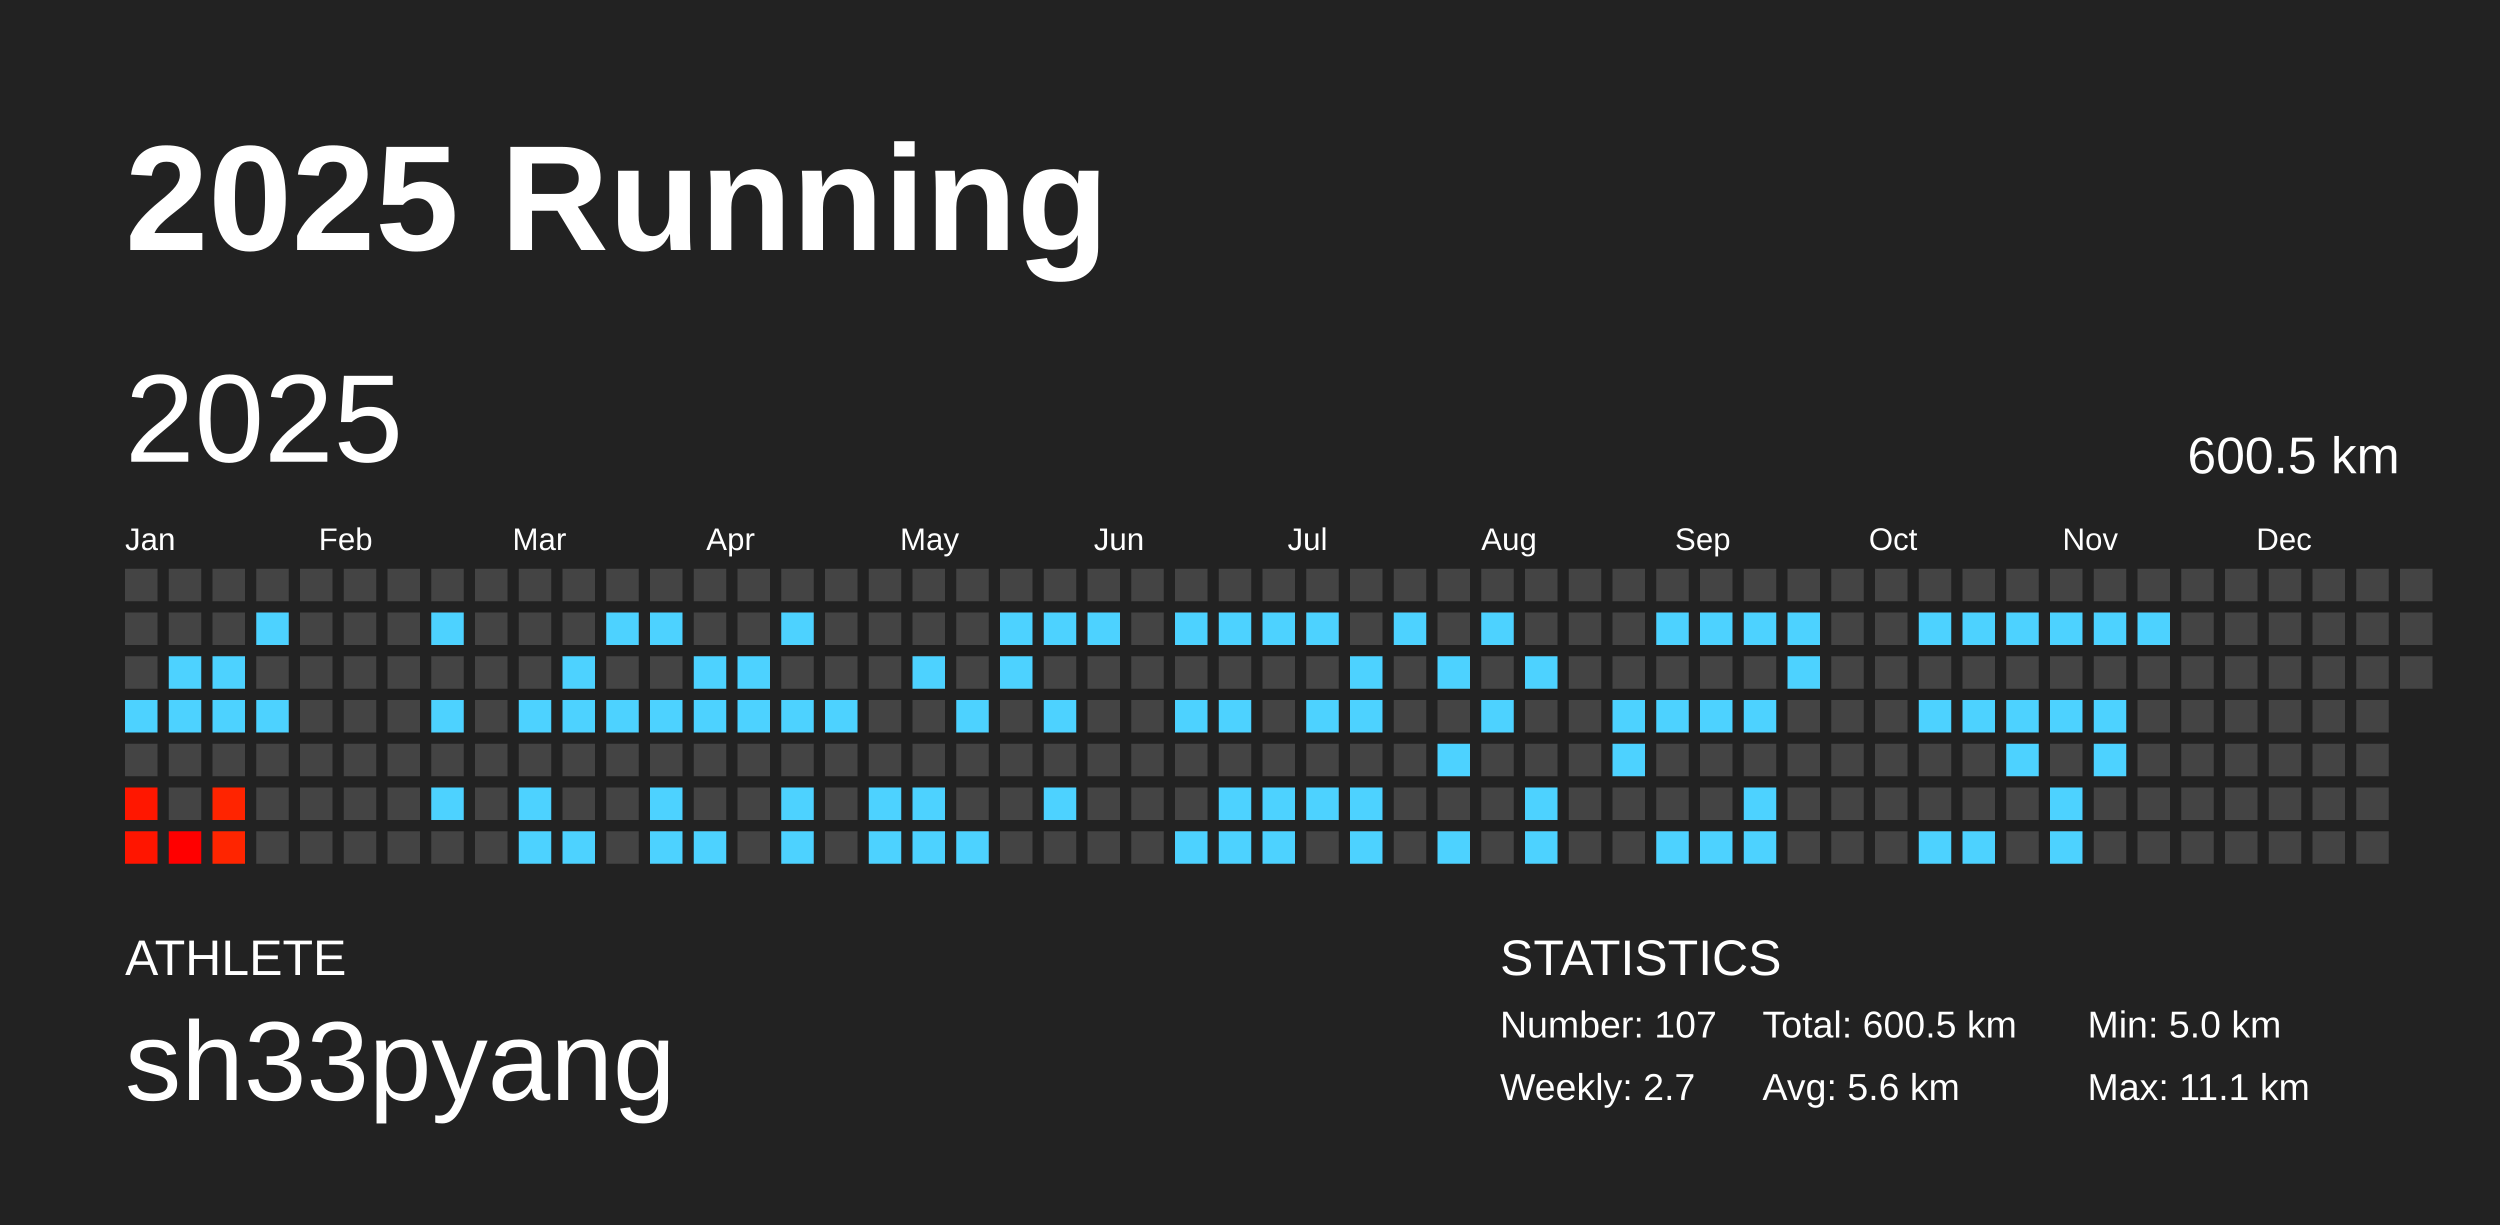
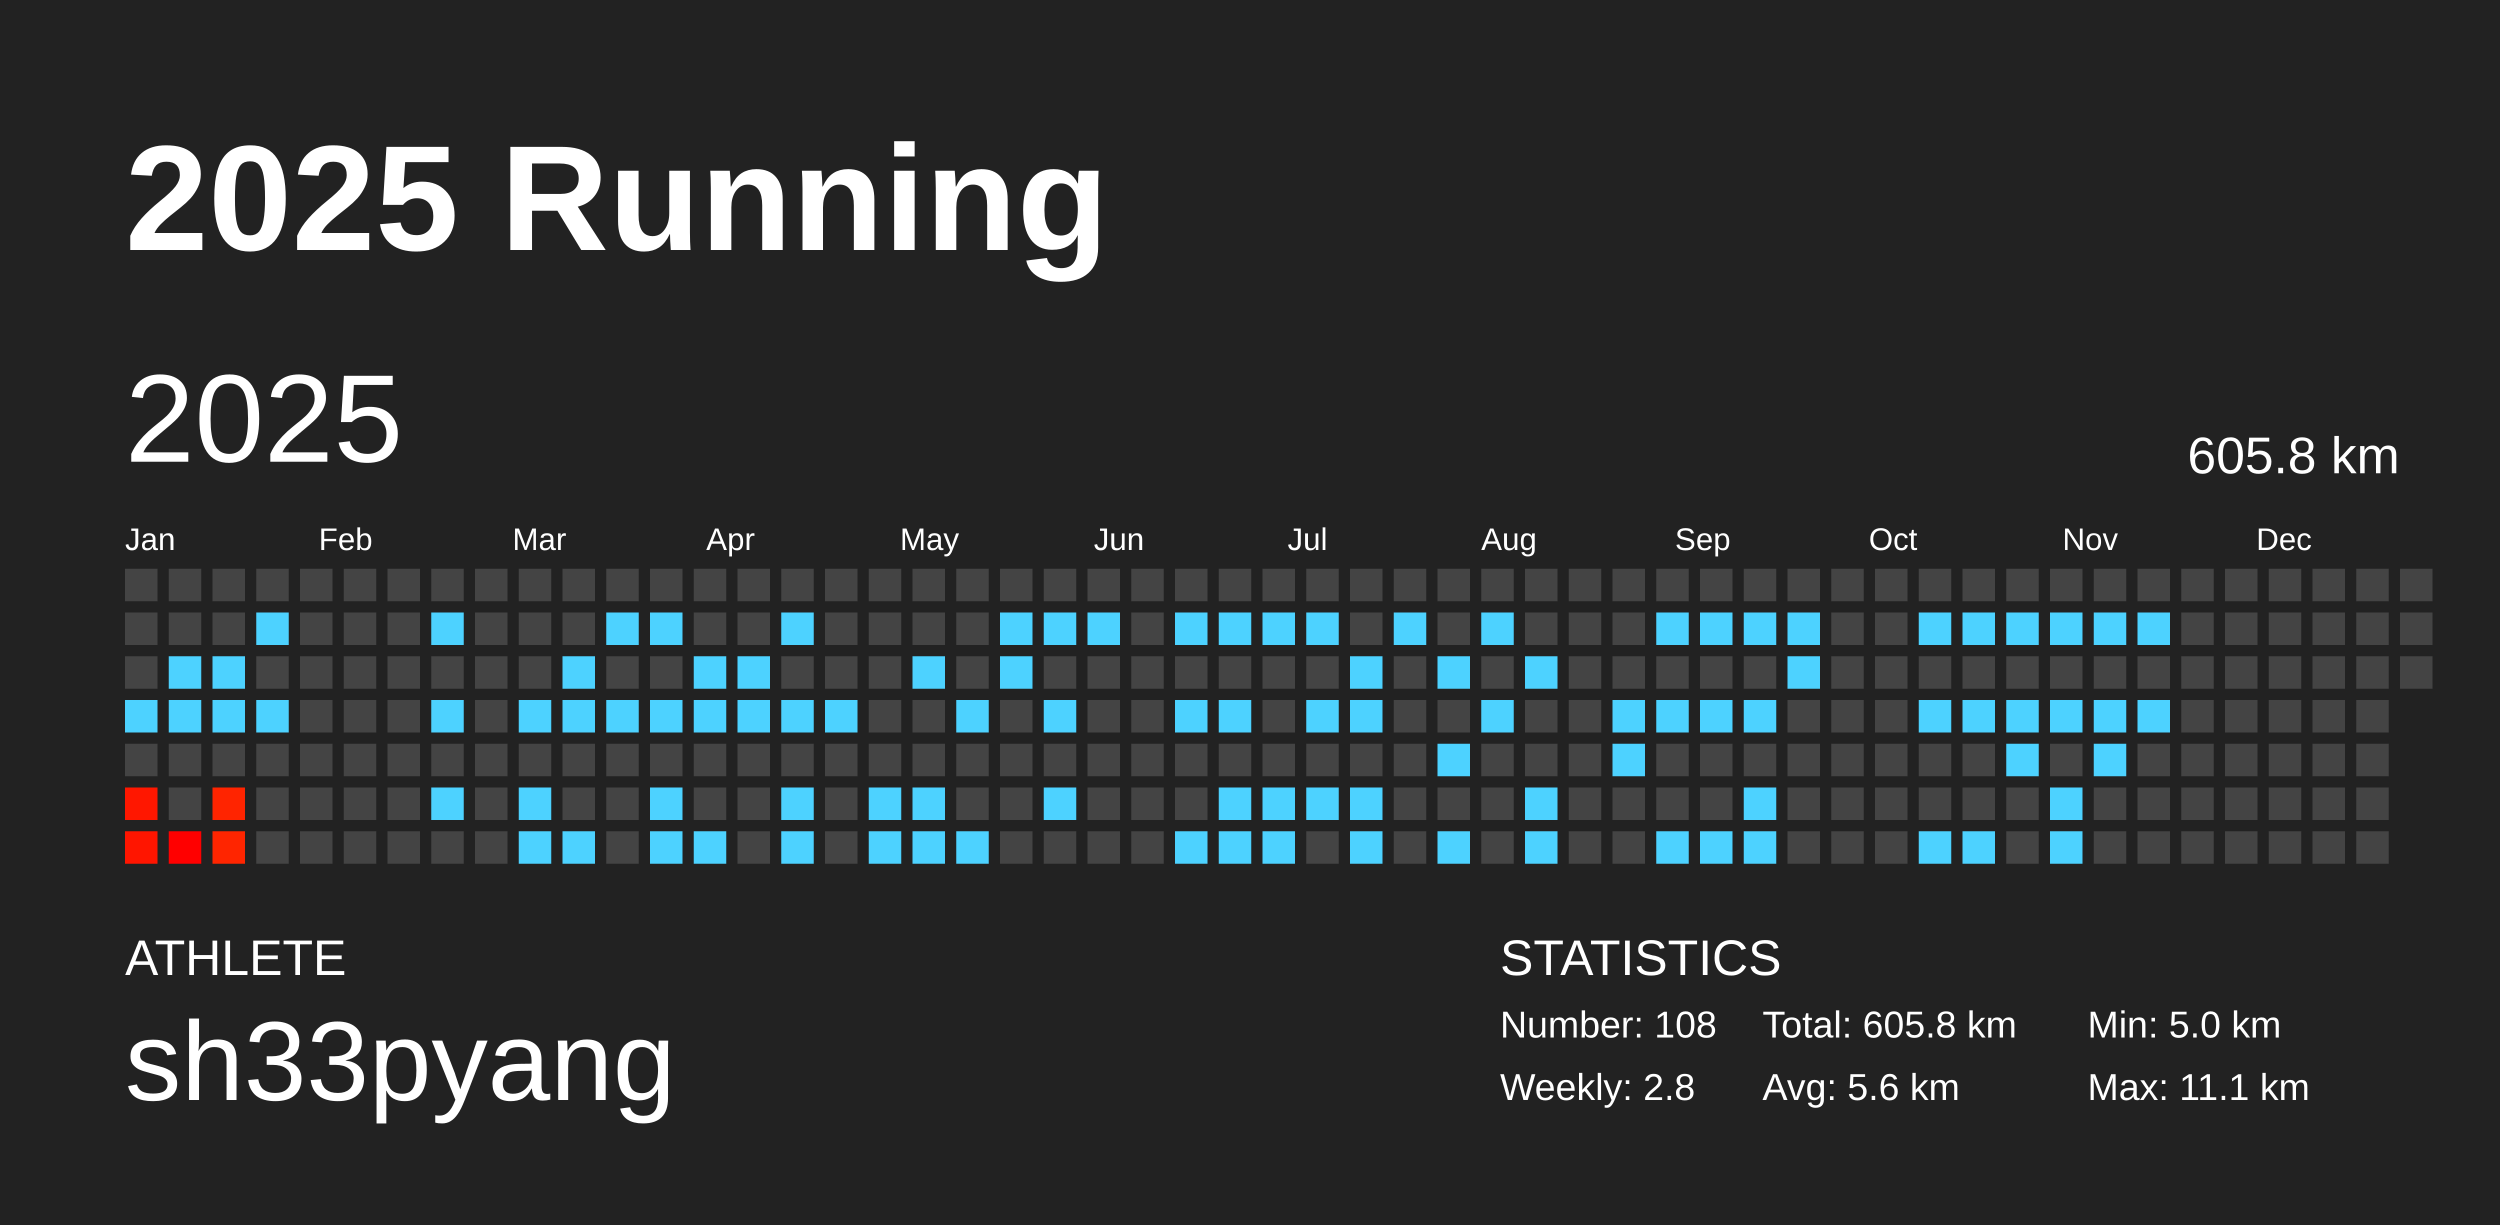
<svg xmlns="http://www.w3.org/2000/svg" baseProfile="full" height="98mm" version="1.1" viewBox="0,0,200,98" width="200mm">
  <defs />
  <rect fill="#222222" height="98" width="200" x="0" y="0" />
  <text fill="#FFFFFF" style="font-size:12px; font-family:Arial; font-weight:bold;" x="10" y="20">2025 Running</text>
  <text fill="#FFFFFF" style="font-size:4px; font-family:Arial" x="10" y="78">ATHLETE</text>
  <text fill="#FFFFFF" style="font-size:9px; font-family:Arial" x="10" y="88">sh33pyang</text>
  <text fill="#FFFFFF" style="font-size:4px; font-family:Arial" x="120" y="78">STATISTICS</text>
-   <text fill="#FFFFFF" style="font-size:3px; font-family:Arial" x="120" y="83">Number: 107</text>
-   <text fill="#FFFFFF" style="font-size:3px; font-family:Arial" x="120" y="88">Weekly: 2.7</text>
-   <text fill="#FFFFFF" style="font-size:3px; font-family:Arial" x="141" y="83">Total: 600.5 km</text>
+   <text fill="#FFFFFF" style="font-size:3px; font-family:Arial" x="120" y="83">Number: 108</text>
+   <text fill="#FFFFFF" style="font-size:3px; font-family:Arial" x="120" y="88">Weekly: 2.8</text>
+   <text fill="#FFFFFF" style="font-size:3px; font-family:Arial" x="141" y="83">Total: 605.8 km</text>
  <text fill="#FFFFFF" style="font-size:3px; font-family:Arial" x="141" y="88">Avg: 5.6 km</text>
  <text fill="#FFFFFF" style="font-size:3px; font-family:Arial" x="167" y="83">Min: 5.0 km</text>
  <text fill="#FFFFFF" style="font-size:3px; font-family:Arial" x="167" y="88">Max: 11.1 km</text>
  <text dominant-baseline="hanging" fill="#FFFFFF" style="font-size:10.0px; font-family:Arial;" x="10" y="30">2025</text>
-   <text dominant-baseline="hanging" fill="#FFFFFF" style="font-size:4.125px; font-family:Arial;" x="175" y="35">600.5 km</text>
+   <text dominant-baseline="hanging" fill="#FFFFFF" style="font-size:4.125px; font-family:Arial;" x="175" y="35">605.8 km</text>
  <text fill="#FFFFFF" style="font-size:2.5px; font-family:Arial" x="10.0" y="44">Jan</text>
  <text fill="#FFFFFF" style="font-size:2.5px; font-family:Arial" x="25.5" y="44">Feb</text>
  <text fill="#FFFFFF" style="font-size:2.5px; font-family:Arial" x="41.0" y="44">Mar</text>
  <text fill="#FFFFFF" style="font-size:2.5px; font-family:Arial" x="56.5" y="44">Apr</text>
  <text fill="#FFFFFF" style="font-size:2.5px; font-family:Arial" x="72.0" y="44">May</text>
  <text fill="#FFFFFF" style="font-size:2.5px; font-family:Arial" x="87.5" y="44">Jun</text>
  <text fill="#FFFFFF" style="font-size:2.5px; font-family:Arial" x="103.0" y="44">Jul</text>
  <text fill="#FFFFFF" style="font-size:2.5px; font-family:Arial" x="118.5" y="44">Aug</text>
  <text fill="#FFFFFF" style="font-size:2.5px; font-family:Arial" x="134.0" y="44">Sep</text>
  <text fill="#FFFFFF" style="font-size:2.5px; font-family:Arial" x="149.5" y="44">Oct</text>
  <text fill="#FFFFFF" style="font-size:2.5px; font-family:Arial" x="165.0" y="44">Nov</text>
  <text fill="#FFFFFF" style="font-size:2.5px; font-family:Arial" x="180.5" y="44">Dec</text>
  <rect fill="#444444" height="2.6" width="2.6" x="10.0" y="45.5" />
  <rect fill="#444444" height="2.6" width="2.6" x="10.0" y="49.0" />
  <rect fill="#444444" height="2.6" width="2.6" x="10.0" y="52.5" />
  <rect fill="#4dd2ff" height="2.6" width="2.6" x="10.0" y="56.0" />
  <rect fill="#444444" height="2.6" width="2.6" x="10.0" y="59.5" />
  <rect fill="#ff1700" height="2.6" width="2.6" x="10.0" y="63.0" />
  <rect fill="#ff1500" height="2.6" width="2.6" x="10.0" y="66.5" />
  <rect fill="#444444" height="2.6" width="2.6" x="13.5" y="45.5" />
  <rect fill="#444444" height="2.6" width="2.6" x="13.5" y="49.0" />
  <rect fill="#4dd2ff" height="2.6" width="2.6" x="13.5" y="52.5" />
  <rect fill="#4dd2ff" height="2.6" width="2.6" x="13.5" y="56.0" />
  <rect fill="#444444" height="2.6" width="2.6" x="13.5" y="59.5" />
  <rect fill="#444444" height="2.6" width="2.6" x="13.5" y="63.0" />
  <rect fill="#ff0000" height="2.6" width="2.6" x="13.5" y="66.5" />
  <rect fill="#444444" height="2.6" width="2.6" x="17.0" y="45.5" />
  <rect fill="#444444" height="2.6" width="2.6" x="17.0" y="49.0" />
  <rect fill="#4dd2ff" height="2.6" width="2.6" x="17.0" y="52.5" />
  <rect fill="#4dd2ff" height="2.6" width="2.6" x="17.0" y="56.0" />
  <rect fill="#444444" height="2.6" width="2.6" x="17.0" y="59.5" />
  <rect fill="#ff2400" height="2.6" width="2.6" x="17.0" y="63.0" />
  <rect fill="#ff2500" height="2.6" width="2.6" x="17.0" y="66.5" />
  <rect fill="#444444" height="2.6" width="2.6" x="20.5" y="45.5" />
  <rect fill="#4dd2ff" height="2.6" width="2.6" x="20.5" y="49.0" />
  <rect fill="#444444" height="2.6" width="2.6" x="20.5" y="52.5" />
  <rect fill="#4dd2ff" height="2.6" width="2.6" x="20.5" y="56.0" />
  <rect fill="#444444" height="2.6" width="2.6" x="20.5" y="59.5" />
  <rect fill="#444444" height="2.6" width="2.6" x="20.5" y="63.0" />
  <rect fill="#444444" height="2.6" width="2.6" x="20.5" y="66.5" />
  <rect fill="#444444" height="2.6" width="2.6" x="24.0" y="45.5" />
  <rect fill="#444444" height="2.6" width="2.6" x="24.0" y="49.0" />
  <rect fill="#444444" height="2.6" width="2.6" x="24.0" y="52.5" />
  <rect fill="#444444" height="2.6" width="2.6" x="24.0" y="56.0" />
  <rect fill="#444444" height="2.6" width="2.6" x="24.0" y="59.5" />
  <rect fill="#444444" height="2.6" width="2.6" x="24.0" y="63.0" />
  <rect fill="#444444" height="2.6" width="2.6" x="24.0" y="66.5" />
  <rect fill="#444444" height="2.6" width="2.6" x="27.5" y="45.5" />
  <rect fill="#444444" height="2.6" width="2.6" x="27.5" y="49.0" />
  <rect fill="#444444" height="2.6" width="2.6" x="27.5" y="52.5" />
  <rect fill="#444444" height="2.6" width="2.6" x="27.5" y="56.0" />
  <rect fill="#444444" height="2.6" width="2.6" x="27.5" y="59.5" />
  <rect fill="#444444" height="2.6" width="2.6" x="27.5" y="63.0" />
  <rect fill="#444444" height="2.6" width="2.6" x="27.5" y="66.5" />
  <rect fill="#444444" height="2.6" width="2.6" x="31.0" y="45.5" />
  <rect fill="#444444" height="2.6" width="2.6" x="31.0" y="49.0" />
  <rect fill="#444444" height="2.6" width="2.6" x="31.0" y="52.5" />
  <rect fill="#444444" height="2.6" width="2.6" x="31.0" y="56.0" />
  <rect fill="#444444" height="2.6" width="2.6" x="31.0" y="59.5" />
  <rect fill="#444444" height="2.6" width="2.6" x="31.0" y="63.0" />
  <rect fill="#444444" height="2.6" width="2.6" x="31.0" y="66.5" />
  <rect fill="#444444" height="2.6" width="2.6" x="34.5" y="45.5" />
  <rect fill="#4dd2ff" height="2.6" width="2.6" x="34.5" y="49.0" />
  <rect fill="#444444" height="2.6" width="2.6" x="34.5" y="52.5" />
  <rect fill="#4dd2ff" height="2.6" width="2.6" x="34.5" y="56.0" />
  <rect fill="#444444" height="2.6" width="2.6" x="34.5" y="59.5" />
  <rect fill="#4dd2ff" height="2.6" width="2.6" x="34.5" y="63.0" />
  <rect fill="#444444" height="2.6" width="2.6" x="34.5" y="66.5" />
  <rect fill="#444444" height="2.6" width="2.6" x="38.0" y="45.5" />
  <rect fill="#444444" height="2.6" width="2.6" x="38.0" y="49.0" />
  <rect fill="#444444" height="2.6" width="2.6" x="38.0" y="52.5" />
  <rect fill="#444444" height="2.6" width="2.6" x="38.0" y="56.0" />
  <rect fill="#444444" height="2.6" width="2.6" x="38.0" y="59.5" />
  <rect fill="#444444" height="2.6" width="2.6" x="38.0" y="63.0" />
  <rect fill="#444444" height="2.6" width="2.6" x="38.0" y="66.5" />
  <rect fill="#444444" height="2.6" width="2.6" x="41.5" y="45.5" />
  <rect fill="#444444" height="2.6" width="2.6" x="41.5" y="49.0" />
  <rect fill="#444444" height="2.6" width="2.6" x="41.5" y="52.5" />
  <rect fill="#4dd2ff" height="2.6" width="2.6" x="41.5" y="56.0" />
  <rect fill="#444444" height="2.6" width="2.6" x="41.5" y="59.5" />
  <rect fill="#4dd2ff" height="2.6" width="2.6" x="41.5" y="63.0" />
  <rect fill="#4dd2ff" height="2.6" width="2.6" x="41.5" y="66.5" />
  <rect fill="#444444" height="2.6" width="2.6" x="45.0" y="45.5" />
  <rect fill="#444444" height="2.6" width="2.6" x="45.0" y="49.0" />
  <rect fill="#4dd2ff" height="2.6" width="2.6" x="45.0" y="52.5" />
  <rect fill="#4dd2ff" height="2.6" width="2.6" x="45.0" y="56.0" />
  <rect fill="#444444" height="2.6" width="2.6" x="45.0" y="59.5" />
  <rect fill="#444444" height="2.6" width="2.6" x="45.0" y="63.0" />
  <rect fill="#4dd2ff" height="2.6" width="2.6" x="45.0" y="66.5" />
  <rect fill="#444444" height="2.6" width="2.6" x="48.5" y="45.5" />
  <rect fill="#4dd2ff" height="2.6" width="2.6" x="48.5" y="49.0" />
  <rect fill="#444444" height="2.6" width="2.6" x="48.5" y="52.5" />
  <rect fill="#4dd2ff" height="2.6" width="2.6" x="48.5" y="56.0" />
  <rect fill="#444444" height="2.6" width="2.6" x="48.5" y="59.5" />
  <rect fill="#444444" height="2.6" width="2.6" x="48.5" y="63.0" />
  <rect fill="#444444" height="2.6" width="2.6" x="48.5" y="66.5" />
  <rect fill="#444444" height="2.6" width="2.6" x="52.0" y="45.5" />
  <rect fill="#4dd2ff" height="2.6" width="2.6" x="52.0" y="49.0" />
  <rect fill="#444444" height="2.6" width="2.6" x="52.0" y="52.5" />
  <rect fill="#4dd2ff" height="2.6" width="2.6" x="52.0" y="56.0" />
  <rect fill="#444444" height="2.6" width="2.6" x="52.0" y="59.5" />
  <rect fill="#4dd2ff" height="2.6" width="2.6" x="52.0" y="63.0" />
  <rect fill="#4dd2ff" height="2.6" width="2.6" x="52.0" y="66.5" />
  <rect fill="#444444" height="2.6" width="2.6" x="55.5" y="45.5" />
  <rect fill="#444444" height="2.6" width="2.6" x="55.5" y="49.0" />
  <rect fill="#4dd2ff" height="2.6" width="2.6" x="55.5" y="52.5" />
  <rect fill="#4dd2ff" height="2.6" width="2.6" x="55.5" y="56.0" />
  <rect fill="#444444" height="2.6" width="2.6" x="55.5" y="59.5" />
  <rect fill="#444444" height="2.6" width="2.6" x="55.5" y="63.0" />
  <rect fill="#4dd2ff" height="2.6" width="2.6" x="55.5" y="66.5" />
  <rect fill="#444444" height="2.6" width="2.6" x="59.0" y="45.5" />
  <rect fill="#444444" height="2.6" width="2.6" x="59.0" y="49.0" />
  <rect fill="#4dd2ff" height="2.6" width="2.6" x="59.0" y="52.5" />
  <rect fill="#4dd2ff" height="2.6" width="2.6" x="59.0" y="56.0" />
  <rect fill="#444444" height="2.6" width="2.6" x="59.0" y="59.5" />
  <rect fill="#444444" height="2.6" width="2.6" x="59.0" y="63.0" />
  <rect fill="#444444" height="2.6" width="2.6" x="59.0" y="66.5" />
  <rect fill="#444444" height="2.6" width="2.6" x="62.5" y="45.5" />
  <rect fill="#4dd2ff" height="2.6" width="2.6" x="62.5" y="49.0" />
  <rect fill="#444444" height="2.6" width="2.6" x="62.5" y="52.5" />
  <rect fill="#4dd2ff" height="2.6" width="2.6" x="62.5" y="56.0" />
  <rect fill="#444444" height="2.6" width="2.6" x="62.5" y="59.5" />
  <rect fill="#4dd2ff" height="2.6" width="2.6" x="62.5" y="63.0" />
  <rect fill="#4dd2ff" height="2.6" width="2.6" x="62.5" y="66.5" />
  <rect fill="#444444" height="2.6" width="2.6" x="66.0" y="45.5" />
  <rect fill="#444444" height="2.6" width="2.6" x="66.0" y="49.0" />
  <rect fill="#444444" height="2.6" width="2.6" x="66.0" y="52.5" />
  <rect fill="#4dd2ff" height="2.6" width="2.6" x="66.0" y="56.0" />
  <rect fill="#444444" height="2.6" width="2.6" x="66.0" y="59.5" />
  <rect fill="#444444" height="2.6" width="2.6" x="66.0" y="63.0" />
  <rect fill="#444444" height="2.6" width="2.6" x="66.0" y="66.5" />
  <rect fill="#444444" height="2.6" width="2.6" x="69.5" y="45.5" />
  <rect fill="#444444" height="2.6" width="2.6" x="69.5" y="49.0" />
  <rect fill="#444444" height="2.6" width="2.6" x="69.5" y="52.5" />
  <rect fill="#444444" height="2.6" width="2.6" x="69.5" y="56.0" />
  <rect fill="#444444" height="2.6" width="2.6" x="69.5" y="59.5" />
  <rect fill="#4dd2ff" height="2.6" width="2.6" x="69.5" y="63.0" />
  <rect fill="#4dd2ff" height="2.6" width="2.6" x="69.5" y="66.5" />
  <rect fill="#444444" height="2.6" width="2.6" x="73.0" y="45.5" />
  <rect fill="#444444" height="2.6" width="2.6" x="73.0" y="49.0" />
  <rect fill="#4dd2ff" height="2.6" width="2.6" x="73.0" y="52.5" />
  <rect fill="#444444" height="2.6" width="2.6" x="73.0" y="56.0" />
  <rect fill="#444444" height="2.6" width="2.6" x="73.0" y="59.5" />
  <rect fill="#4dd2ff" height="2.6" width="2.6" x="73.0" y="63.0" />
  <rect fill="#4dd2ff" height="2.6" width="2.6" x="73.0" y="66.5" />
  <rect fill="#444444" height="2.6" width="2.6" x="76.5" y="45.5" />
  <rect fill="#444444" height="2.6" width="2.6" x="76.5" y="49.0" />
  <rect fill="#444444" height="2.6" width="2.6" x="76.5" y="52.5" />
  <rect fill="#4dd2ff" height="2.6" width="2.6" x="76.5" y="56.0" />
  <rect fill="#444444" height="2.6" width="2.6" x="76.5" y="59.5" />
  <rect fill="#444444" height="2.6" width="2.6" x="76.5" y="63.0" />
  <rect fill="#4dd2ff" height="2.6" width="2.6" x="76.5" y="66.5" />
  <rect fill="#444444" height="2.6" width="2.6" x="80.0" y="45.5" />
  <rect fill="#4dd2ff" height="2.6" width="2.6" x="80.0" y="49.0" />
  <rect fill="#4dd2ff" height="2.6" width="2.6" x="80.0" y="52.5" />
  <rect fill="#444444" height="2.6" width="2.6" x="80.0" y="56.0" />
  <rect fill="#444444" height="2.6" width="2.6" x="80.0" y="59.5" />
  <rect fill="#444444" height="2.6" width="2.6" x="80.0" y="63.0" />
  <rect fill="#444444" height="2.6" width="2.6" x="80.0" y="66.5" />
  <rect fill="#444444" height="2.6" width="2.6" x="83.5" y="45.5" />
  <rect fill="#4dd2ff" height="2.6" width="2.6" x="83.5" y="49.0" />
  <rect fill="#444444" height="2.6" width="2.6" x="83.5" y="52.5" />
  <rect fill="#4dd2ff" height="2.6" width="2.6" x="83.5" y="56.0" />
  <rect fill="#444444" height="2.6" width="2.6" x="83.5" y="59.5" />
  <rect fill="#4dd2ff" height="2.6" width="2.6" x="83.5" y="63.0" />
  <rect fill="#444444" height="2.6" width="2.6" x="83.5" y="66.5" />
  <rect fill="#444444" height="2.6" width="2.6" x="87.0" y="45.5" />
  <rect fill="#4dd2ff" height="2.6" width="2.6" x="87.0" y="49.0" />
  <rect fill="#444444" height="2.6" width="2.6" x="87.0" y="52.5" />
  <rect fill="#444444" height="2.6" width="2.6" x="87.0" y="56.0" />
  <rect fill="#444444" height="2.6" width="2.6" x="87.0" y="59.5" />
  <rect fill="#444444" height="2.6" width="2.6" x="87.0" y="63.0" />
  <rect fill="#444444" height="2.6" width="2.6" x="87.0" y="66.5" />
  <rect fill="#444444" height="2.6" width="2.6" x="90.5" y="45.5" />
  <rect fill="#444444" height="2.6" width="2.6" x="90.5" y="49.0" />
  <rect fill="#444444" height="2.6" width="2.6" x="90.5" y="52.5" />
  <rect fill="#444444" height="2.6" width="2.6" x="90.5" y="56.0" />
  <rect fill="#444444" height="2.6" width="2.6" x="90.5" y="59.5" />
  <rect fill="#444444" height="2.6" width="2.6" x="90.5" y="63.0" />
  <rect fill="#444444" height="2.6" width="2.6" x="90.5" y="66.5" />
  <rect fill="#444444" height="2.6" width="2.6" x="94.0" y="45.5" />
  <rect fill="#4dd2ff" height="2.6" width="2.6" x="94.0" y="49.0" />
  <rect fill="#444444" height="2.6" width="2.6" x="94.0" y="52.5" />
  <rect fill="#4dd2ff" height="2.6" width="2.6" x="94.0" y="56.0" />
  <rect fill="#444444" height="2.6" width="2.6" x="94.0" y="59.5" />
  <rect fill="#444444" height="2.6" width="2.6" x="94.0" y="63.0" />
  <rect fill="#4dd2ff" height="2.6" width="2.6" x="94.0" y="66.5" />
  <rect fill="#444444" height="2.6" width="2.6" x="97.5" y="45.5" />
  <rect fill="#4dd2ff" height="2.6" width="2.6" x="97.5" y="49.0" />
  <rect fill="#444444" height="2.6" width="2.6" x="97.5" y="52.5" />
  <rect fill="#4dd2ff" height="2.6" width="2.6" x="97.5" y="56.0" />
  <rect fill="#444444" height="2.6" width="2.6" x="97.5" y="59.5" />
  <rect fill="#4dd2ff" height="2.6" width="2.6" x="97.5" y="63.0" />
  <rect fill="#4dd2ff" height="2.6" width="2.6" x="97.5" y="66.5" />
  <rect fill="#444444" height="2.6" width="2.6" x="101.0" y="45.5" />
  <rect fill="#4dd2ff" height="2.6" width="2.6" x="101.0" y="49.0" />
  <rect fill="#444444" height="2.6" width="2.6" x="101.0" y="52.5" />
  <rect fill="#444444" height="2.6" width="2.6" x="101.0" y="56.0" />
  <rect fill="#444444" height="2.6" width="2.6" x="101.0" y="59.5" />
  <rect fill="#4dd2ff" height="2.6" width="2.6" x="101.0" y="63.0" />
  <rect fill="#4dd2ff" height="2.6" width="2.6" x="101.0" y="66.5" />
  <rect fill="#444444" height="2.6" width="2.6" x="104.5" y="45.5" />
  <rect fill="#4dd2ff" height="2.6" width="2.6" x="104.5" y="49.0" />
  <rect fill="#444444" height="2.6" width="2.6" x="104.5" y="52.5" />
  <rect fill="#4dd2ff" height="2.6" width="2.6" x="104.5" y="56.0" />
  <rect fill="#444444" height="2.6" width="2.6" x="104.5" y="59.5" />
  <rect fill="#4dd2ff" height="2.6" width="2.6" x="104.5" y="63.0" />
  <rect fill="#444444" height="2.6" width="2.6" x="104.5" y="66.5" />
  <rect fill="#444444" height="2.6" width="2.6" x="108.0" y="45.5" />
  <rect fill="#444444" height="2.6" width="2.6" x="108.0" y="49.0" />
  <rect fill="#4dd2ff" height="2.6" width="2.6" x="108.0" y="52.5" />
  <rect fill="#4dd2ff" height="2.6" width="2.6" x="108.0" y="56.0" />
  <rect fill="#444444" height="2.6" width="2.6" x="108.0" y="59.5" />
  <rect fill="#4dd2ff" height="2.6" width="2.6" x="108.0" y="63.0" />
  <rect fill="#4dd2ff" height="2.6" width="2.6" x="108.0" y="66.5" />
  <rect fill="#444444" height="2.6" width="2.6" x="111.5" y="45.5" />
  <rect fill="#4dd2ff" height="2.6" width="2.6" x="111.5" y="49.0" />
  <rect fill="#444444" height="2.6" width="2.6" x="111.5" y="52.5" />
  <rect fill="#444444" height="2.6" width="2.6" x="111.5" y="56.0" />
  <rect fill="#444444" height="2.6" width="2.6" x="111.5" y="59.5" />
  <rect fill="#444444" height="2.6" width="2.6" x="111.5" y="63.0" />
  <rect fill="#444444" height="2.6" width="2.6" x="111.5" y="66.5" />
  <rect fill="#444444" height="2.6" width="2.6" x="115.0" y="45.5" />
  <rect fill="#444444" height="2.6" width="2.6" x="115.0" y="49.0" />
  <rect fill="#4dd2ff" height="2.6" width="2.6" x="115.0" y="52.5" />
  <rect fill="#444444" height="2.6" width="2.6" x="115.0" y="56.0" />
  <rect fill="#4dd2ff" height="2.6" width="2.6" x="115.0" y="59.5" />
  <rect fill="#444444" height="2.6" width="2.6" x="115.0" y="63.0" />
  <rect fill="#4dd2ff" height="2.6" width="2.6" x="115.0" y="66.5" />
  <rect fill="#444444" height="2.6" width="2.6" x="118.5" y="45.5" />
  <rect fill="#4dd2ff" height="2.6" width="2.6" x="118.5" y="49.0" />
  <rect fill="#444444" height="2.6" width="2.6" x="118.5" y="52.5" />
  <rect fill="#4dd2ff" height="2.6" width="2.6" x="118.5" y="56.0" />
  <rect fill="#444444" height="2.6" width="2.6" x="118.5" y="59.5" />
  <rect fill="#444444" height="2.6" width="2.6" x="118.5" y="63.0" />
  <rect fill="#444444" height="2.6" width="2.6" x="118.5" y="66.5" />
  <rect fill="#444444" height="2.6" width="2.6" x="122.0" y="45.5" />
  <rect fill="#444444" height="2.6" width="2.6" x="122.0" y="49.0" />
  <rect fill="#4dd2ff" height="2.6" width="2.6" x="122.0" y="52.5" />
  <rect fill="#444444" height="2.6" width="2.6" x="122.0" y="56.0" />
  <rect fill="#444444" height="2.6" width="2.6" x="122.0" y="59.5" />
  <rect fill="#4dd2ff" height="2.6" width="2.6" x="122.0" y="63.0" />
  <rect fill="#4dd2ff" height="2.6" width="2.6" x="122.0" y="66.5" />
  <rect fill="#444444" height="2.6" width="2.6" x="125.5" y="45.5" />
  <rect fill="#444444" height="2.6" width="2.6" x="125.5" y="49.0" />
  <rect fill="#444444" height="2.6" width="2.6" x="125.5" y="52.5" />
  <rect fill="#444444" height="2.6" width="2.6" x="125.5" y="56.0" />
  <rect fill="#444444" height="2.6" width="2.6" x="125.5" y="59.5" />
  <rect fill="#444444" height="2.6" width="2.6" x="125.5" y="63.0" />
  <rect fill="#444444" height="2.6" width="2.6" x="125.5" y="66.5" />
  <rect fill="#444444" height="2.6" width="2.6" x="129.0" y="45.5" />
  <rect fill="#444444" height="2.6" width="2.6" x="129.0" y="49.0" />
  <rect fill="#444444" height="2.6" width="2.6" x="129.0" y="52.5" />
  <rect fill="#4dd2ff" height="2.6" width="2.6" x="129.0" y="56.0" />
  <rect fill="#4dd2ff" height="2.6" width="2.6" x="129.0" y="59.5" />
  <rect fill="#444444" height="2.6" width="2.6" x="129.0" y="63.0" />
  <rect fill="#444444" height="2.6" width="2.6" x="129.0" y="66.5" />
  <rect fill="#444444" height="2.6" width="2.6" x="132.5" y="45.5" />
  <rect fill="#4dd2ff" height="2.6" width="2.6" x="132.5" y="49.0" />
  <rect fill="#444444" height="2.6" width="2.6" x="132.5" y="52.5" />
  <rect fill="#4dd2ff" height="2.6" width="2.6" x="132.5" y="56.0" />
  <rect fill="#444444" height="2.6" width="2.6" x="132.5" y="59.5" />
  <rect fill="#444444" height="2.6" width="2.6" x="132.5" y="63.0" />
  <rect fill="#4dd2ff" height="2.6" width="2.6" x="132.5" y="66.5" />
  <rect fill="#444444" height="2.6" width="2.6" x="136.0" y="45.5" />
  <rect fill="#4dd2ff" height="2.6" width="2.6" x="136.0" y="49.0" />
  <rect fill="#444444" height="2.6" width="2.6" x="136.0" y="52.5" />
  <rect fill="#4dd2ff" height="2.6" width="2.6" x="136.0" y="56.0" />
  <rect fill="#444444" height="2.6" width="2.6" x="136.0" y="59.5" />
  <rect fill="#444444" height="2.6" width="2.6" x="136.0" y="63.0" />
  <rect fill="#4dd2ff" height="2.6" width="2.6" x="136.0" y="66.5" />
  <rect fill="#444444" height="2.6" width="2.6" x="139.5" y="45.5" />
  <rect fill="#4dd2ff" height="2.6" width="2.6" x="139.5" y="49.0" />
  <rect fill="#444444" height="2.6" width="2.6" x="139.5" y="52.5" />
  <rect fill="#4dd2ff" height="2.6" width="2.6" x="139.5" y="56.0" />
  <rect fill="#444444" height="2.6" width="2.6" x="139.5" y="59.5" />
  <rect fill="#4dd2ff" height="2.6" width="2.6" x="139.5" y="63.0" />
  <rect fill="#4dd2ff" height="2.6" width="2.6" x="139.5" y="66.5" />
  <rect fill="#444444" height="2.6" width="2.6" x="143.0" y="45.5" />
  <rect fill="#4dd2ff" height="2.6" width="2.6" x="143.0" y="49.0" />
  <rect fill="#4dd2ff" height="2.6" width="2.6" x="143.0" y="52.5" />
  <rect fill="#444444" height="2.6" width="2.6" x="143.0" y="56.0" />
  <rect fill="#444444" height="2.6" width="2.6" x="143.0" y="59.5" />
  <rect fill="#444444" height="2.6" width="2.6" x="143.0" y="63.0" />
  <rect fill="#444444" height="2.6" width="2.6" x="143.0" y="66.5" />
  <rect fill="#444444" height="2.6" width="2.6" x="146.5" y="45.5" />
  <rect fill="#444444" height="2.6" width="2.6" x="146.5" y="49.0" />
  <rect fill="#444444" height="2.6" width="2.6" x="146.5" y="52.5" />
  <rect fill="#444444" height="2.6" width="2.6" x="146.5" y="56.0" />
  <rect fill="#444444" height="2.6" width="2.6" x="146.5" y="59.5" />
  <rect fill="#444444" height="2.6" width="2.6" x="146.5" y="63.0" />
  <rect fill="#444444" height="2.6" width="2.6" x="146.5" y="66.5" />
  <rect fill="#444444" height="2.6" width="2.6" x="150.0" y="45.5" />
  <rect fill="#444444" height="2.6" width="2.6" x="150.0" y="49.0" />
  <rect fill="#444444" height="2.6" width="2.6" x="150.0" y="52.5" />
  <rect fill="#444444" height="2.6" width="2.6" x="150.0" y="56.0" />
  <rect fill="#444444" height="2.6" width="2.6" x="150.0" y="59.5" />
  <rect fill="#444444" height="2.6" width="2.6" x="150.0" y="63.0" />
  <rect fill="#444444" height="2.6" width="2.6" x="150.0" y="66.5" />
  <rect fill="#444444" height="2.6" width="2.6" x="153.5" y="45.5" />
  <rect fill="#4dd2ff" height="2.6" width="2.6" x="153.5" y="49.0" />
  <rect fill="#444444" height="2.6" width="2.6" x="153.5" y="52.5" />
  <rect fill="#4dd2ff" height="2.6" width="2.6" x="153.5" y="56.0" />
  <rect fill="#444444" height="2.6" width="2.6" x="153.5" y="59.5" />
  <rect fill="#444444" height="2.6" width="2.6" x="153.5" y="63.0" />
  <rect fill="#4dd2ff" height="2.6" width="2.6" x="153.5" y="66.5" />
  <rect fill="#444444" height="2.6" width="2.6" x="157.0" y="45.5" />
  <rect fill="#4dd2ff" height="2.6" width="2.6" x="157.0" y="49.0" />
  <rect fill="#444444" height="2.6" width="2.6" x="157.0" y="52.5" />
  <rect fill="#4dd2ff" height="2.6" width="2.6" x="157.0" y="56.0" />
  <rect fill="#444444" height="2.6" width="2.6" x="157.0" y="59.5" />
  <rect fill="#444444" height="2.6" width="2.6" x="157.0" y="63.0" />
  <rect fill="#4dd2ff" height="2.6" width="2.6" x="157.0" y="66.5" />
  <rect fill="#444444" height="2.6" width="2.6" x="160.5" y="45.5" />
  <rect fill="#4dd2ff" height="2.6" width="2.6" x="160.5" y="49.0" />
  <rect fill="#444444" height="2.6" width="2.6" x="160.5" y="52.5" />
  <rect fill="#4dd2ff" height="2.6" width="2.6" x="160.5" y="56.0" />
  <rect fill="#4dd2ff" height="2.6" width="2.6" x="160.5" y="59.5" />
  <rect fill="#444444" height="2.6" width="2.6" x="160.5" y="63.0" />
  <rect fill="#444444" height="2.6" width="2.6" x="160.5" y="66.5" />
  <rect fill="#444444" height="2.6" width="2.6" x="164.0" y="45.5" />
  <rect fill="#4dd2ff" height="2.6" width="2.6" x="164.0" y="49.0" />
  <rect fill="#444444" height="2.6" width="2.6" x="164.0" y="52.5" />
  <rect fill="#4dd2ff" height="2.6" width="2.6" x="164.0" y="56.0" />
  <rect fill="#444444" height="2.6" width="2.6" x="164.0" y="59.5" />
  <rect fill="#4dd2ff" height="2.6" width="2.6" x="164.0" y="63.0" />
  <rect fill="#4dd2ff" height="2.6" width="2.6" x="164.0" y="66.5" />
  <rect fill="#444444" height="2.6" width="2.6" x="167.5" y="45.5" />
  <rect fill="#4dd2ff" height="2.6" width="2.6" x="167.5" y="49.0" />
  <rect fill="#444444" height="2.6" width="2.6" x="167.5" y="52.5" />
  <rect fill="#4dd2ff" height="2.6" width="2.6" x="167.5" y="56.0" />
  <rect fill="#4dd2ff" height="2.6" width="2.6" x="167.5" y="59.5" />
  <rect fill="#444444" height="2.6" width="2.6" x="167.5" y="63.0" />
  <rect fill="#444444" height="2.6" width="2.6" x="167.5" y="66.5" />
  <rect fill="#444444" height="2.6" width="2.6" x="171.0" y="45.5" />
  <rect fill="#4dd2ff" height="2.6" width="2.6" x="171.0" y="49.0" />
  <rect fill="#444444" height="2.6" width="2.6" x="171.0" y="52.5" />
-   <rect fill="#444444" height="2.6" width="2.6" x="171.0" y="56.0" />
+   <rect fill="#4dd2ff" height="2.6" width="2.6" x="171.0" y="56.0" />
  <rect fill="#444444" height="2.6" width="2.6" x="171.0" y="59.5" />
  <rect fill="#444444" height="2.6" width="2.6" x="171.0" y="63.0" />
  <rect fill="#444444" height="2.6" width="2.6" x="171.0" y="66.5" />
  <rect fill="#444444" height="2.6" width="2.6" x="174.5" y="45.5" />
  <rect fill="#444444" height="2.6" width="2.6" x="174.5" y="49.0" />
  <rect fill="#444444" height="2.6" width="2.6" x="174.5" y="52.5" />
  <rect fill="#444444" height="2.6" width="2.6" x="174.5" y="56.0" />
  <rect fill="#444444" height="2.6" width="2.6" x="174.5" y="59.5" />
  <rect fill="#444444" height="2.6" width="2.6" x="174.5" y="63.0" />
  <rect fill="#444444" height="2.6" width="2.6" x="174.5" y="66.5" />
  <rect fill="#444444" height="2.6" width="2.6" x="178.0" y="45.5" />
  <rect fill="#444444" height="2.6" width="2.6" x="178.0" y="49.0" />
  <rect fill="#444444" height="2.6" width="2.6" x="178.0" y="52.5" />
  <rect fill="#444444" height="2.6" width="2.6" x="178.0" y="56.0" />
  <rect fill="#444444" height="2.6" width="2.6" x="178.0" y="59.5" />
  <rect fill="#444444" height="2.6" width="2.6" x="178.0" y="63.0" />
  <rect fill="#444444" height="2.6" width="2.6" x="178.0" y="66.5" />
  <rect fill="#444444" height="2.6" width="2.6" x="181.5" y="45.5" />
  <rect fill="#444444" height="2.6" width="2.6" x="181.5" y="49.0" />
  <rect fill="#444444" height="2.6" width="2.6" x="181.5" y="52.5" />
  <rect fill="#444444" height="2.6" width="2.6" x="181.5" y="56.0" />
  <rect fill="#444444" height="2.6" width="2.6" x="181.5" y="59.5" />
  <rect fill="#444444" height="2.6" width="2.6" x="181.5" y="63.0" />
  <rect fill="#444444" height="2.6" width="2.6" x="181.5" y="66.5" />
  <rect fill="#444444" height="2.6" width="2.6" x="185.0" y="45.5" />
  <rect fill="#444444" height="2.6" width="2.6" x="185.0" y="49.0" />
  <rect fill="#444444" height="2.6" width="2.6" x="185.0" y="52.5" />
  <rect fill="#444444" height="2.6" width="2.6" x="185.0" y="56.0" />
  <rect fill="#444444" height="2.6" width="2.6" x="185.0" y="59.5" />
  <rect fill="#444444" height="2.6" width="2.6" x="185.0" y="63.0" />
  <rect fill="#444444" height="2.6" width="2.6" x="185.0" y="66.5" />
  <rect fill="#444444" height="2.6" width="2.6" x="188.5" y="45.5" />
  <rect fill="#444444" height="2.6" width="2.6" x="188.5" y="49.0" />
  <rect fill="#444444" height="2.6" width="2.6" x="188.5" y="52.5" />
  <rect fill="#444444" height="2.6" width="2.6" x="188.5" y="56.0" />
  <rect fill="#444444" height="2.6" width="2.6" x="188.5" y="59.5" />
  <rect fill="#444444" height="2.6" width="2.6" x="188.5" y="63.0" />
  <rect fill="#444444" height="2.6" width="2.6" x="188.5" y="66.5" />
  <rect fill="#444444" height="2.6" width="2.6" x="192.0" y="45.5" />
  <rect fill="#444444" height="2.6" width="2.6" x="192.0" y="49.0" />
  <rect fill="#444444" height="2.6" width="2.6" x="192.0" y="52.5" />
</svg>
